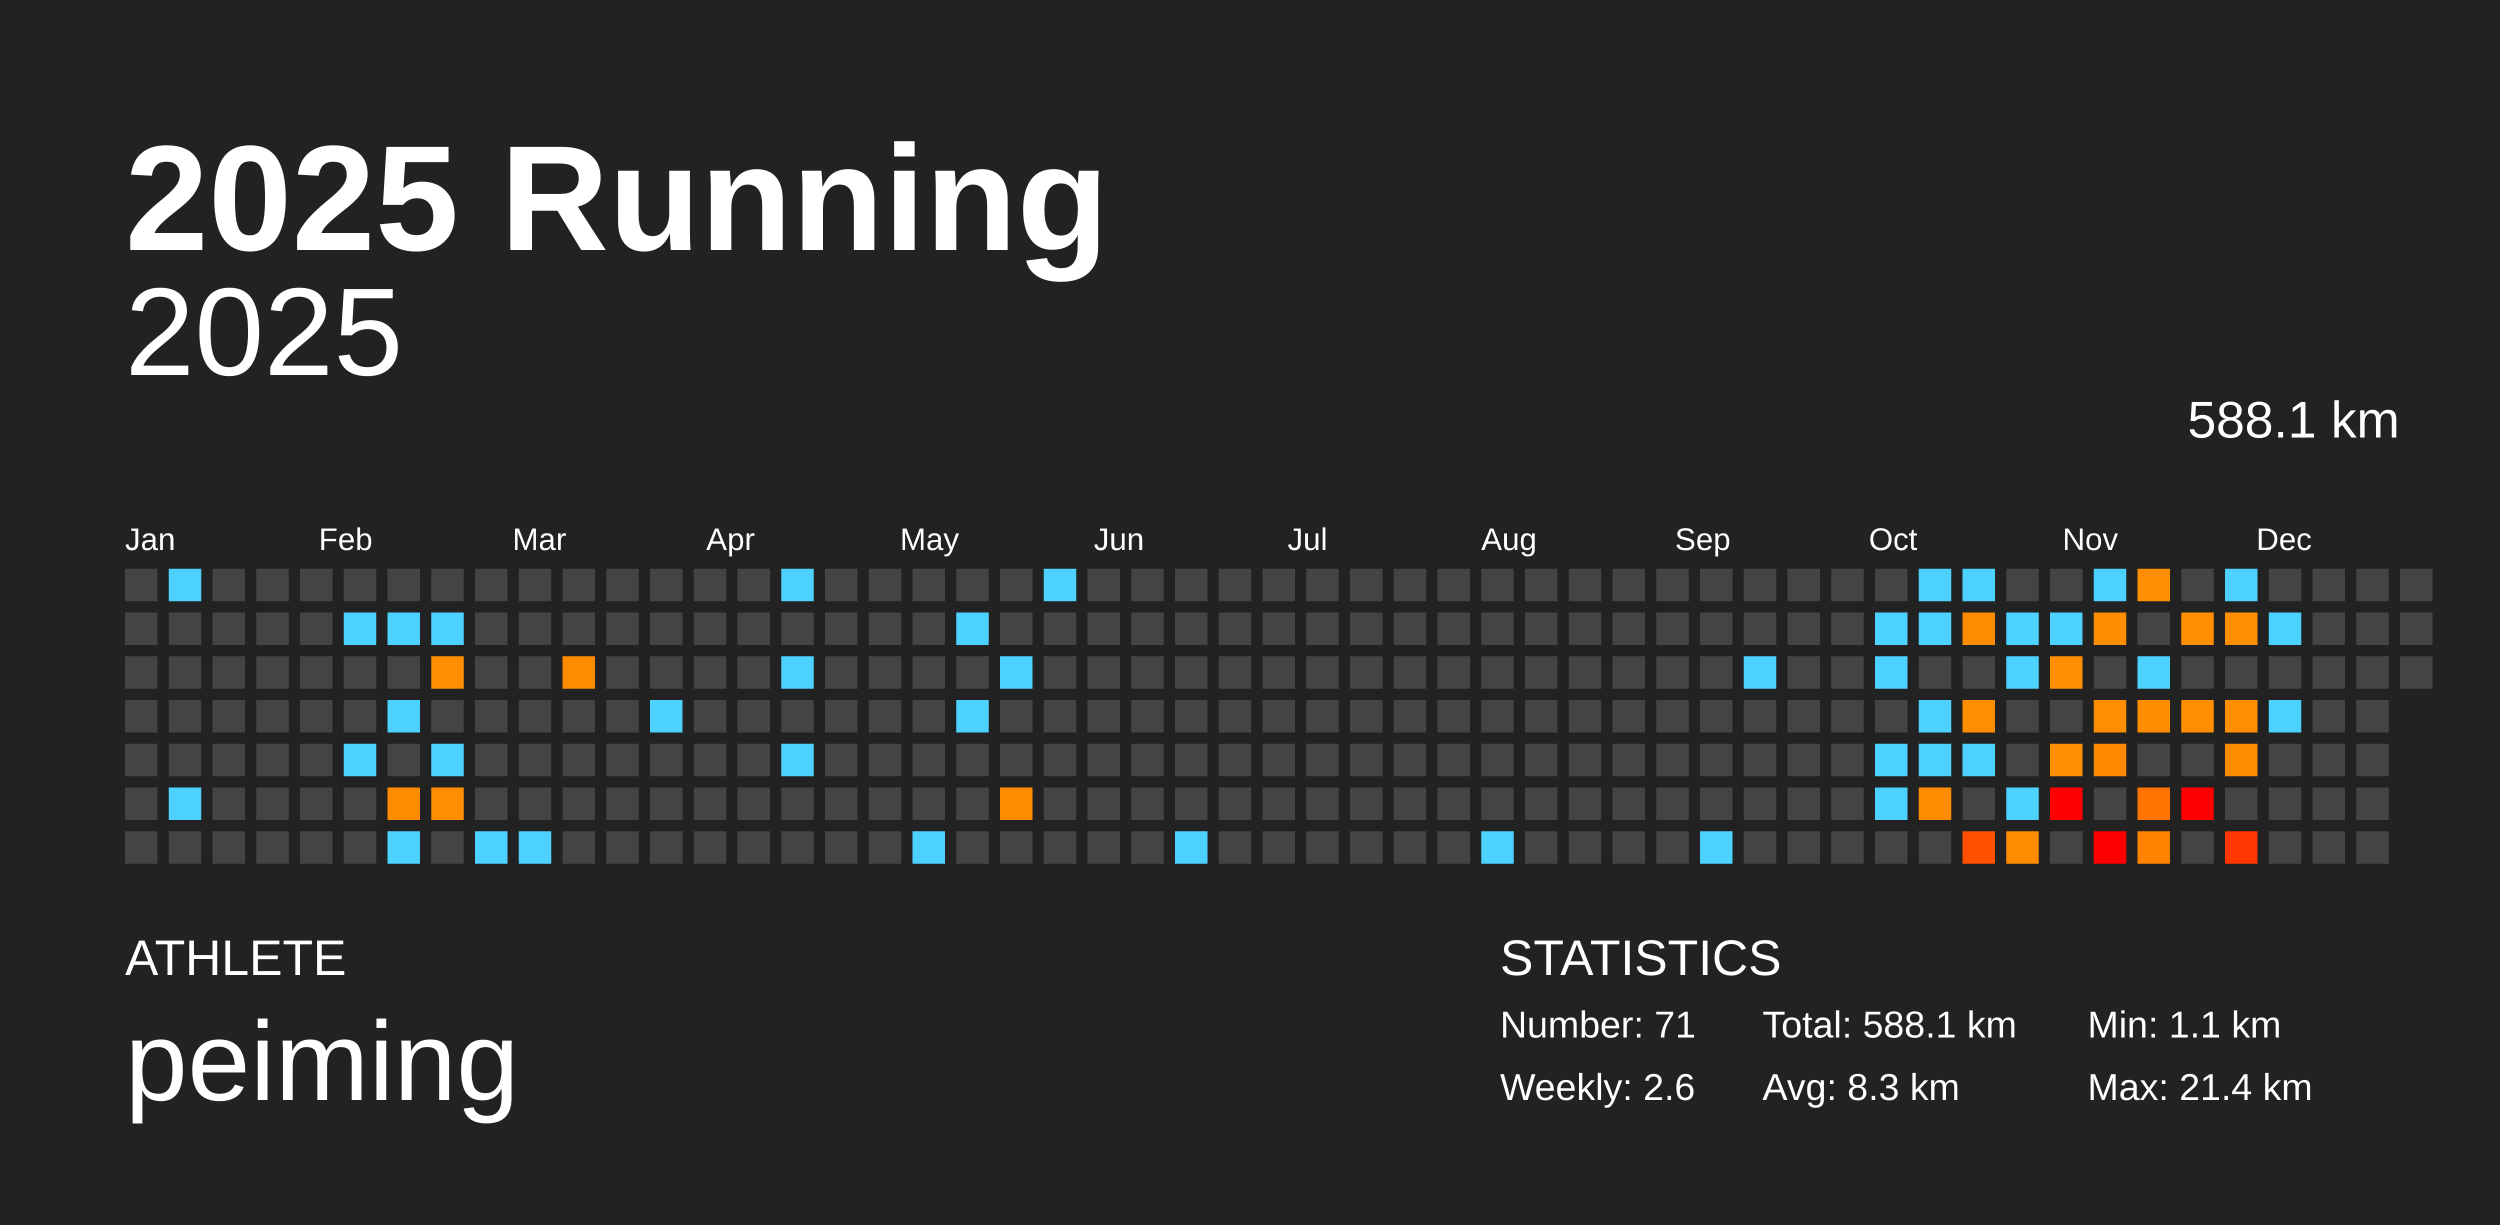
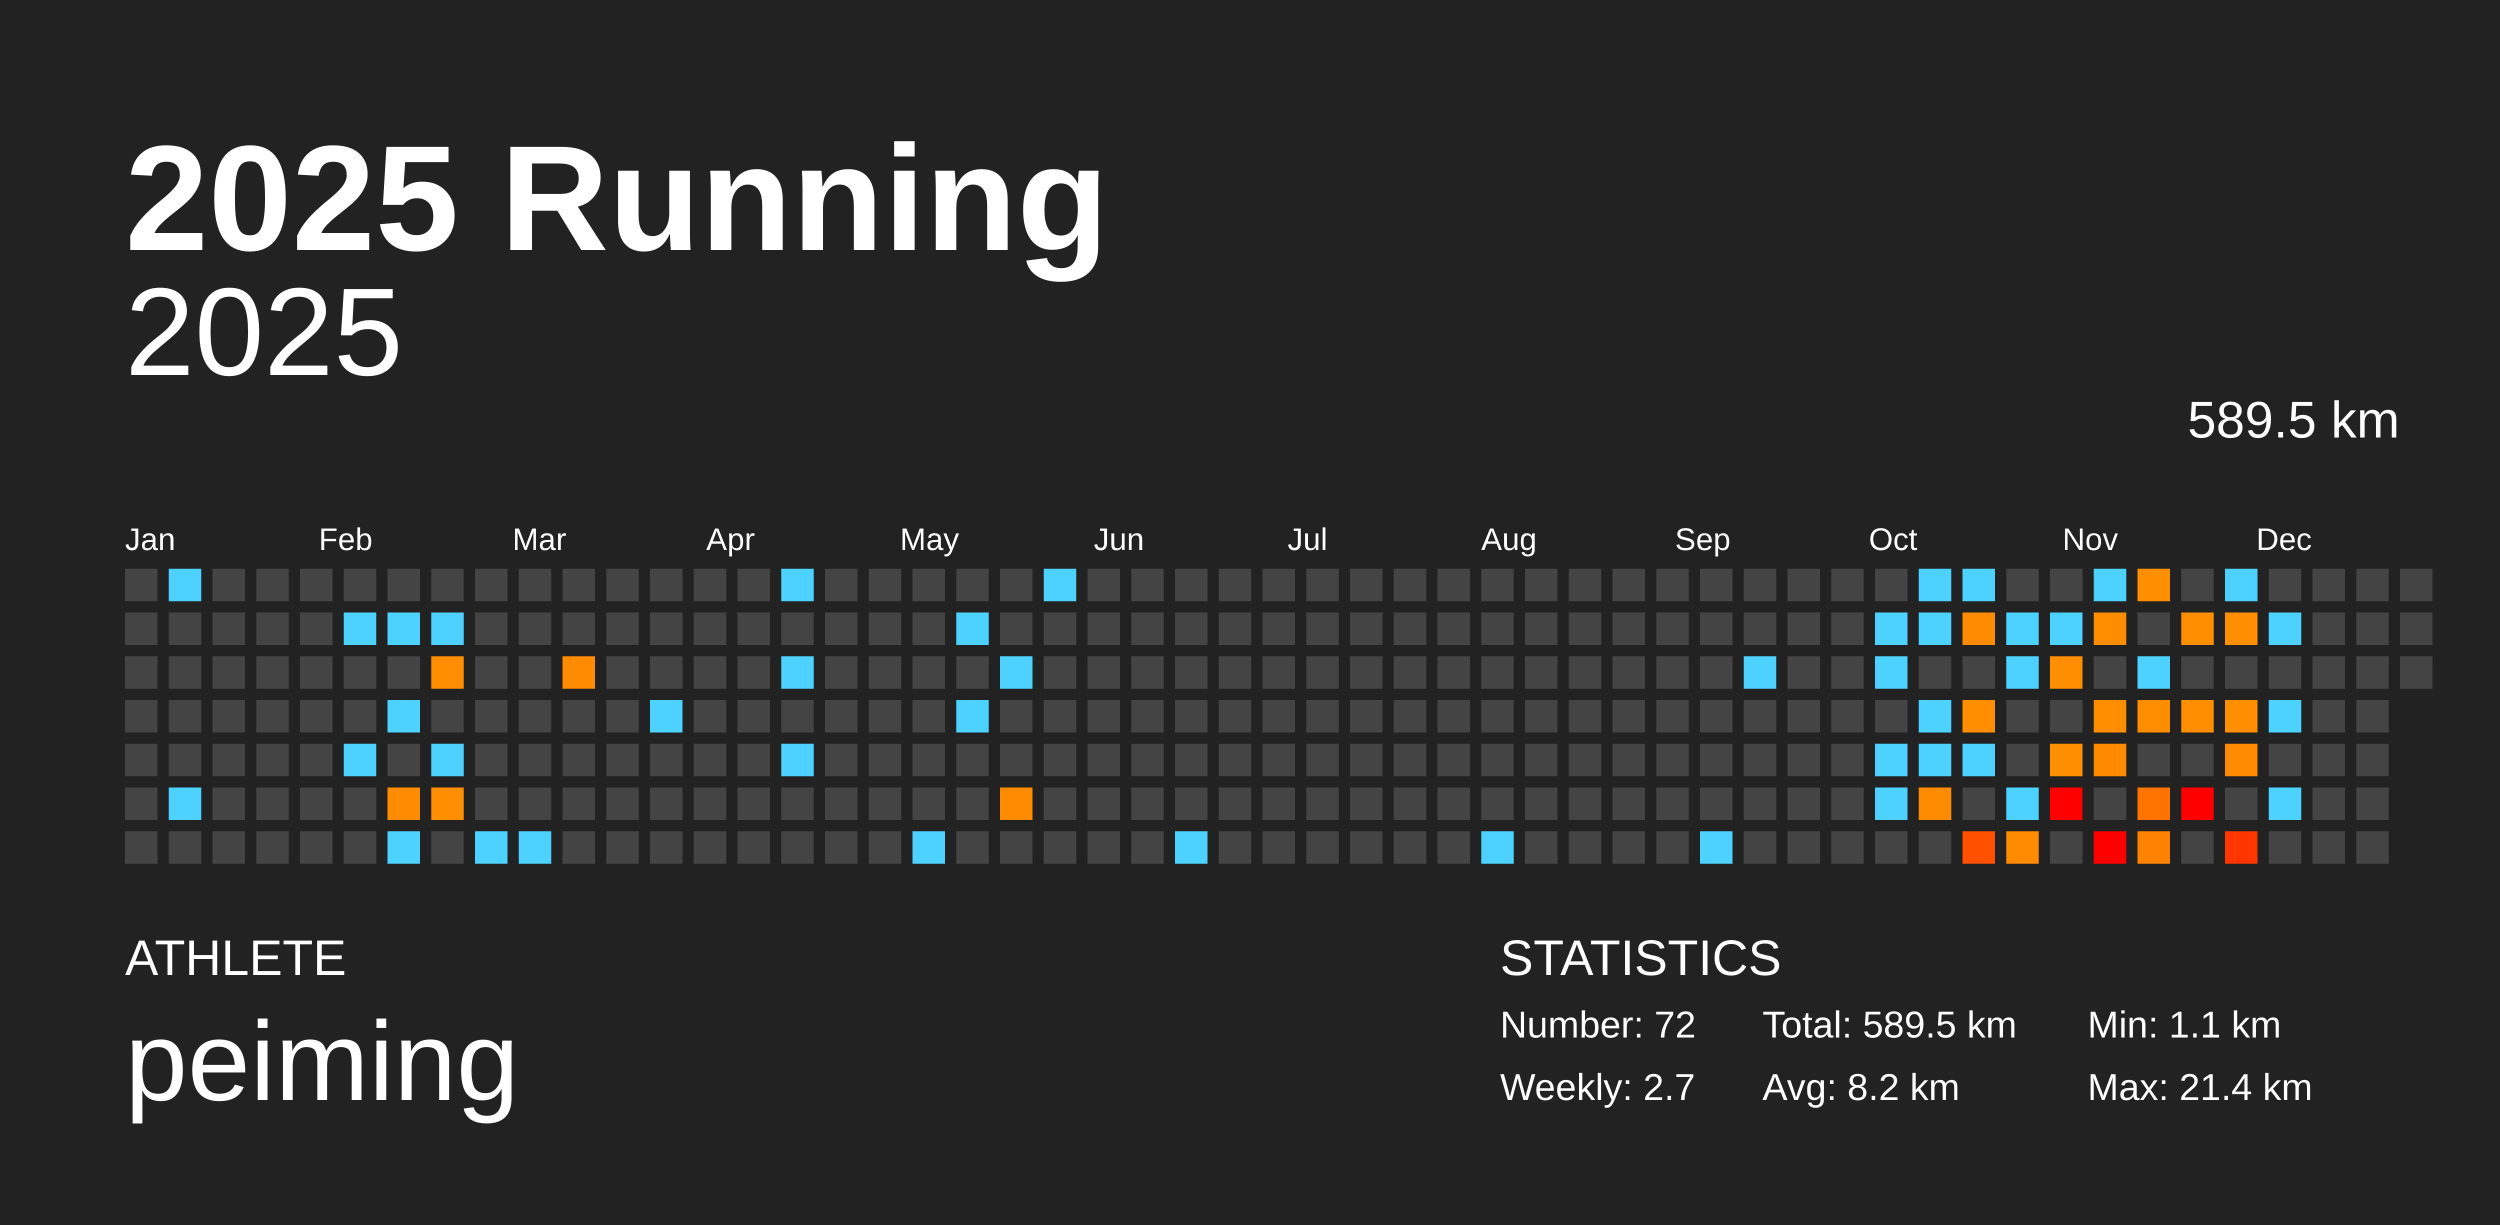
<svg xmlns="http://www.w3.org/2000/svg" baseProfile="full" height="98mm" version="1.1" viewBox="0,0,200,98" width="200mm">
  <defs />
  <rect fill="#222222" height="98" width="200" x="0" y="0" />
  <text fill="#FFFFFF" style="font-size:12px; font-family:Arial; font-weight:bold;" x="10" y="20">2025 Running</text>
  <text fill="#FFFFFF" style="font-size:4px; font-family:Arial" x="10" y="78">ATHLETE</text>
  <text fill="#FFFFFF" style="font-size:9px; font-family:Arial" x="10" y="88">peiming</text>
  <text fill="#FFFFFF" style="font-size:4px; font-family:Arial" x="120" y="78">STATISTICS</text>
-   <text fill="#FFFFFF" style="font-size:3px; font-family:Arial" x="120" y="83">Number: 71</text>
-   <text fill="#FFFFFF" style="font-size:3px; font-family:Arial" x="120" y="88">Weekly: 2.6</text>
-   <text fill="#FFFFFF" style="font-size:3px; font-family:Arial" x="141" y="83">Total: 588.1 km</text>
-   <text fill="#FFFFFF" style="font-size:3px; font-family:Arial" x="141" y="88">Avg: 8.3 km</text>
+   <text fill="#FFFFFF" style="font-size:3px; font-family:Arial" x="120" y="83">Number: 72</text>
+   <text fill="#FFFFFF" style="font-size:3px; font-family:Arial" x="120" y="88">Weekly: 2.7</text>
+   <text fill="#FFFFFF" style="font-size:3px; font-family:Arial" x="141" y="83">Total: 589.5 km</text>
+   <text fill="#FFFFFF" style="font-size:3px; font-family:Arial" x="141" y="88">Avg: 8.2 km</text>
  <text fill="#FFFFFF" style="font-size:3px; font-family:Arial" x="167" y="83">Min: 1.1 km</text>
  <text fill="#FFFFFF" style="font-size:3px; font-family:Arial" x="167" y="88">Max: 21.4 km</text>
  <text alignment-baseline="hanging" fill="#FFFFFF" style="font-size:10.0px; font-family:Arial;" x="10" y="30">2025</text>
-   <text alignment-baseline="hanging" fill="#FFFFFF" style="font-size:4.125px; font-family:Arial;" x="175" y="35">588.1 km</text>
+   <text alignment-baseline="hanging" fill="#FFFFFF" style="font-size:4.125px; font-family:Arial;" x="175" y="35">589.5 km</text>
  <text fill="#FFFFFF" style="font-size:2.5px; font-family:Arial" x="10.0" y="44">Jan</text>
  <text fill="#FFFFFF" style="font-size:2.5px; font-family:Arial" x="25.5" y="44">Feb</text>
  <text fill="#FFFFFF" style="font-size:2.5px; font-family:Arial" x="41.0" y="44">Mar</text>
  <text fill="#FFFFFF" style="font-size:2.5px; font-family:Arial" x="56.5" y="44">Apr</text>
  <text fill="#FFFFFF" style="font-size:2.5px; font-family:Arial" x="72.0" y="44">May</text>
  <text fill="#FFFFFF" style="font-size:2.5px; font-family:Arial" x="87.5" y="44">Jun</text>
  <text fill="#FFFFFF" style="font-size:2.5px; font-family:Arial" x="103.0" y="44">Jul</text>
  <text fill="#FFFFFF" style="font-size:2.5px; font-family:Arial" x="118.5" y="44">Aug</text>
  <text fill="#FFFFFF" style="font-size:2.5px; font-family:Arial" x="134.0" y="44">Sep</text>
  <text fill="#FFFFFF" style="font-size:2.5px; font-family:Arial" x="149.5" y="44">Oct</text>
  <text fill="#FFFFFF" style="font-size:2.5px; font-family:Arial" x="165.0" y="44">Nov</text>
  <text fill="#FFFFFF" style="font-size:2.5px; font-family:Arial" x="180.5" y="44">Dec</text>
  <rect fill="#444444" height="2.6" width="2.6" x="10.0" y="45.5" />
  <rect fill="#444444" height="2.6" width="2.6" x="10.0" y="49.0" />
  <rect fill="#444444" height="2.6" width="2.6" x="10.0" y="52.5" />
  <rect fill="#444444" height="2.6" width="2.6" x="10.0" y="56.0" />
  <rect fill="#444444" height="2.6" width="2.6" x="10.0" y="59.5" />
  <rect fill="#444444" height="2.6" width="2.6" x="10.0" y="63.0" />
  <rect fill="#444444" height="2.6" width="2.6" x="10.0" y="66.5" />
  <rect fill="#4dd2ff" height="2.6" width="2.6" x="13.5" y="45.5" />
  <rect fill="#444444" height="2.6" width="2.6" x="13.5" y="49.0" />
  <rect fill="#444444" height="2.6" width="2.6" x="13.5" y="52.5" />
  <rect fill="#444444" height="2.6" width="2.6" x="13.5" y="56.0" />
  <rect fill="#444444" height="2.6" width="2.6" x="13.5" y="59.5" />
  <rect fill="#4dd2ff" height="2.6" width="2.6" x="13.5" y="63.0" />
  <rect fill="#444444" height="2.6" width="2.6" x="13.5" y="66.5" />
  <rect fill="#444444" height="2.6" width="2.6" x="17.0" y="45.5" />
  <rect fill="#444444" height="2.6" width="2.6" x="17.0" y="49.0" />
  <rect fill="#444444" height="2.6" width="2.6" x="17.0" y="52.5" />
  <rect fill="#444444" height="2.6" width="2.6" x="17.0" y="56.0" />
  <rect fill="#444444" height="2.6" width="2.6" x="17.0" y="59.5" />
  <rect fill="#444444" height="2.6" width="2.6" x="17.0" y="63.0" />
  <rect fill="#444444" height="2.6" width="2.6" x="17.0" y="66.5" />
  <rect fill="#444444" height="2.6" width="2.6" x="20.5" y="45.5" />
  <rect fill="#444444" height="2.6" width="2.6" x="20.5" y="49.0" />
  <rect fill="#444444" height="2.6" width="2.6" x="20.5" y="52.5" />
  <rect fill="#444444" height="2.6" width="2.6" x="20.5" y="56.0" />
  <rect fill="#444444" height="2.6" width="2.6" x="20.5" y="59.5" />
  <rect fill="#444444" height="2.6" width="2.6" x="20.5" y="63.0" />
  <rect fill="#444444" height="2.6" width="2.6" x="20.5" y="66.5" />
  <rect fill="#444444" height="2.6" width="2.6" x="24.0" y="45.5" />
  <rect fill="#444444" height="2.6" width="2.6" x="24.0" y="49.0" />
  <rect fill="#444444" height="2.6" width="2.6" x="24.0" y="52.5" />
  <rect fill="#444444" height="2.6" width="2.6" x="24.0" y="56.0" />
  <rect fill="#444444" height="2.6" width="2.6" x="24.0" y="59.5" />
  <rect fill="#444444" height="2.6" width="2.6" x="24.0" y="63.0" />
  <rect fill="#444444" height="2.6" width="2.6" x="24.0" y="66.5" />
  <rect fill="#444444" height="2.6" width="2.6" x="27.5" y="45.5" />
  <rect fill="#4dd2ff" height="2.6" width="2.6" x="27.5" y="49.0" />
  <rect fill="#444444" height="2.6" width="2.6" x="27.5" y="52.5" />
  <rect fill="#444444" height="2.6" width="2.6" x="27.5" y="56.0" />
  <rect fill="#4dd2ff" height="2.6" width="2.6" x="27.5" y="59.5" />
  <rect fill="#444444" height="2.6" width="2.6" x="27.5" y="63.0" />
  <rect fill="#444444" height="2.6" width="2.6" x="27.5" y="66.5" />
  <rect fill="#444444" height="2.6" width="2.6" x="31.0" y="45.5" />
  <rect fill="#4dd2ff" height="2.6" width="2.6" x="31.0" y="49.0" />
  <rect fill="#444444" height="2.6" width="2.6" x="31.0" y="52.5" />
  <rect fill="#4dd2ff" height="2.6" width="2.6" x="31.0" y="56.0" />
  <rect fill="#444444" height="2.6" width="2.6" x="31.0" y="59.5" />
  <rect fill="#ff8c00" height="2.6" width="2.6" x="31.0" y="63.0" />
  <rect fill="#4dd2ff" height="2.6" width="2.6" x="31.0" y="66.5" />
  <rect fill="#444444" height="2.6" width="2.6" x="34.5" y="45.5" />
  <rect fill="#4dd2ff" height="2.6" width="2.6" x="34.5" y="49.0" />
  <rect fill="#ff8e00" height="2.6" width="2.6" x="34.5" y="52.5" />
  <rect fill="#444444" height="2.6" width="2.6" x="34.5" y="56.0" />
  <rect fill="#4dd2ff" height="2.6" width="2.6" x="34.5" y="59.5" />
  <rect fill="#ff8f00" height="2.6" width="2.6" x="34.5" y="63.0" />
  <rect fill="#444444" height="2.6" width="2.6" x="34.5" y="66.5" />
  <rect fill="#444444" height="2.6" width="2.6" x="38.0" y="45.5" />
  <rect fill="#444444" height="2.6" width="2.6" x="38.0" y="49.0" />
  <rect fill="#444444" height="2.6" width="2.6" x="38.0" y="52.5" />
  <rect fill="#444444" height="2.6" width="2.6" x="38.0" y="56.0" />
  <rect fill="#444444" height="2.6" width="2.6" x="38.0" y="59.5" />
  <rect fill="#444444" height="2.6" width="2.6" x="38.0" y="63.0" />
  <rect fill="#4dd2ff" height="2.6" width="2.6" x="38.0" y="66.5" />
  <rect fill="#444444" height="2.6" width="2.6" x="41.5" y="45.5" />
  <rect fill="#444444" height="2.6" width="2.6" x="41.5" y="49.0" />
  <rect fill="#444444" height="2.6" width="2.6" x="41.5" y="52.5" />
  <rect fill="#444444" height="2.6" width="2.6" x="41.5" y="56.0" />
  <rect fill="#444444" height="2.6" width="2.6" x="41.5" y="59.5" />
  <rect fill="#444444" height="2.6" width="2.6" x="41.5" y="63.0" />
  <rect fill="#4dd2ff" height="2.6" width="2.6" x="41.5" y="66.5" />
  <rect fill="#444444" height="2.6" width="2.6" x="45.0" y="45.5" />
  <rect fill="#444444" height="2.6" width="2.6" x="45.0" y="49.0" />
  <rect fill="#ff8c00" height="2.6" width="2.6" x="45.0" y="52.5" />
  <rect fill="#444444" height="2.6" width="2.6" x="45.0" y="56.0" />
  <rect fill="#444444" height="2.6" width="2.6" x="45.0" y="59.5" />
  <rect fill="#444444" height="2.6" width="2.6" x="45.0" y="63.0" />
  <rect fill="#444444" height="2.6" width="2.6" x="45.0" y="66.5" />
  <rect fill="#444444" height="2.6" width="2.6" x="48.5" y="45.5" />
  <rect fill="#444444" height="2.6" width="2.6" x="48.5" y="49.0" />
  <rect fill="#444444" height="2.6" width="2.6" x="48.5" y="52.5" />
  <rect fill="#444444" height="2.6" width="2.6" x="48.5" y="56.0" />
  <rect fill="#444444" height="2.6" width="2.6" x="48.5" y="59.5" />
  <rect fill="#444444" height="2.6" width="2.6" x="48.5" y="63.0" />
  <rect fill="#444444" height="2.6" width="2.6" x="48.5" y="66.5" />
  <rect fill="#444444" height="2.6" width="2.6" x="52.0" y="45.5" />
  <rect fill="#444444" height="2.6" width="2.6" x="52.0" y="49.0" />
  <rect fill="#444444" height="2.6" width="2.6" x="52.0" y="52.5" />
  <rect fill="#4dd2ff" height="2.6" width="2.6" x="52.0" y="56.0" />
  <rect fill="#444444" height="2.6" width="2.6" x="52.0" y="59.5" />
  <rect fill="#444444" height="2.6" width="2.6" x="52.0" y="63.0" />
  <rect fill="#444444" height="2.6" width="2.6" x="52.0" y="66.5" />
  <rect fill="#444444" height="2.6" width="2.6" x="55.5" y="45.5" />
  <rect fill="#444444" height="2.6" width="2.6" x="55.5" y="49.0" />
  <rect fill="#444444" height="2.6" width="2.6" x="55.5" y="52.5" />
  <rect fill="#444444" height="2.6" width="2.6" x="55.5" y="56.0" />
  <rect fill="#444444" height="2.6" width="2.6" x="55.5" y="59.5" />
  <rect fill="#444444" height="2.6" width="2.6" x="55.5" y="63.0" />
  <rect fill="#444444" height="2.6" width="2.6" x="55.5" y="66.5" />
  <rect fill="#444444" height="2.6" width="2.6" x="59.0" y="45.5" />
  <rect fill="#444444" height="2.6" width="2.6" x="59.0" y="49.0" />
  <rect fill="#444444" height="2.6" width="2.6" x="59.0" y="52.5" />
  <rect fill="#444444" height="2.6" width="2.6" x="59.0" y="56.0" />
  <rect fill="#444444" height="2.6" width="2.6" x="59.0" y="59.5" />
  <rect fill="#444444" height="2.6" width="2.6" x="59.0" y="63.0" />
  <rect fill="#444444" height="2.6" width="2.6" x="59.0" y="66.5" />
  <rect fill="#4dd2ff" height="2.6" width="2.6" x="62.5" y="45.5" />
  <rect fill="#444444" height="2.6" width="2.6" x="62.5" y="49.0" />
  <rect fill="#4dd2ff" height="2.6" width="2.6" x="62.5" y="52.5" />
  <rect fill="#444444" height="2.6" width="2.6" x="62.5" y="56.0" />
  <rect fill="#4dd2ff" height="2.6" width="2.6" x="62.5" y="59.5" />
  <rect fill="#444444" height="2.6" width="2.6" x="62.5" y="63.0" />
  <rect fill="#444444" height="2.6" width="2.6" x="62.5" y="66.5" />
  <rect fill="#444444" height="2.6" width="2.6" x="66.0" y="45.5" />
  <rect fill="#444444" height="2.6" width="2.6" x="66.0" y="49.0" />
  <rect fill="#444444" height="2.6" width="2.6" x="66.0" y="52.5" />
  <rect fill="#444444" height="2.6" width="2.6" x="66.0" y="56.0" />
  <rect fill="#444444" height="2.6" width="2.6" x="66.0" y="59.5" />
  <rect fill="#444444" height="2.6" width="2.6" x="66.0" y="63.0" />
  <rect fill="#444444" height="2.6" width="2.6" x="66.0" y="66.5" />
  <rect fill="#444444" height="2.6" width="2.6" x="69.5" y="45.5" />
  <rect fill="#444444" height="2.6" width="2.6" x="69.5" y="49.0" />
  <rect fill="#444444" height="2.6" width="2.6" x="69.5" y="52.5" />
  <rect fill="#444444" height="2.6" width="2.6" x="69.5" y="56.0" />
  <rect fill="#444444" height="2.6" width="2.6" x="69.5" y="59.5" />
  <rect fill="#444444" height="2.6" width="2.6" x="69.5" y="63.0" />
  <rect fill="#444444" height="2.6" width="2.6" x="69.5" y="66.5" />
  <rect fill="#444444" height="2.6" width="2.6" x="73.0" y="45.5" />
  <rect fill="#444444" height="2.6" width="2.6" x="73.0" y="49.0" />
  <rect fill="#444444" height="2.6" width="2.6" x="73.0" y="52.5" />
  <rect fill="#444444" height="2.6" width="2.6" x="73.0" y="56.0" />
  <rect fill="#444444" height="2.6" width="2.6" x="73.0" y="59.5" />
  <rect fill="#444444" height="2.6" width="2.6" x="73.0" y="63.0" />
  <rect fill="#4dd2ff" height="2.6" width="2.6" x="73.0" y="66.5" />
  <rect fill="#444444" height="2.6" width="2.6" x="76.5" y="45.5" />
  <rect fill="#4dd2ff" height="2.6" width="2.6" x="76.5" y="49.0" />
  <rect fill="#444444" height="2.6" width="2.6" x="76.5" y="52.5" />
  <rect fill="#4dd2ff" height="2.6" width="2.6" x="76.5" y="56.0" />
  <rect fill="#444444" height="2.6" width="2.6" x="76.5" y="59.5" />
  <rect fill="#444444" height="2.6" width="2.6" x="76.5" y="63.0" />
  <rect fill="#444444" height="2.6" width="2.6" x="76.5" y="66.5" />
  <rect fill="#444444" height="2.6" width="2.6" x="80.0" y="45.5" />
  <rect fill="#444444" height="2.6" width="2.6" x="80.0" y="49.0" />
  <rect fill="#4dd2ff" height="2.6" width="2.6" x="80.0" y="52.5" />
  <rect fill="#444444" height="2.6" width="2.6" x="80.0" y="56.0" />
  <rect fill="#444444" height="2.6" width="2.6" x="80.0" y="59.5" />
  <rect fill="#ff8c00" height="2.6" width="2.6" x="80.0" y="63.0" />
  <rect fill="#444444" height="2.6" width="2.6" x="80.0" y="66.5" />
  <rect fill="#4dd2ff" height="2.6" width="2.6" x="83.5" y="45.5" />
  <rect fill="#444444" height="2.6" width="2.6" x="83.5" y="49.0" />
  <rect fill="#444444" height="2.6" width="2.6" x="83.5" y="52.5" />
  <rect fill="#444444" height="2.6" width="2.6" x="83.5" y="56.0" />
  <rect fill="#444444" height="2.6" width="2.6" x="83.5" y="59.5" />
  <rect fill="#444444" height="2.6" width="2.6" x="83.5" y="63.0" />
  <rect fill="#444444" height="2.6" width="2.6" x="83.5" y="66.5" />
  <rect fill="#444444" height="2.6" width="2.6" x="87.0" y="45.5" />
  <rect fill="#444444" height="2.6" width="2.6" x="87.0" y="49.0" />
  <rect fill="#444444" height="2.6" width="2.6" x="87.0" y="52.5" />
  <rect fill="#444444" height="2.6" width="2.6" x="87.0" y="56.0" />
  <rect fill="#444444" height="2.6" width="2.6" x="87.0" y="59.5" />
  <rect fill="#444444" height="2.6" width="2.6" x="87.0" y="63.0" />
  <rect fill="#444444" height="2.6" width="2.6" x="87.0" y="66.5" />
  <rect fill="#444444" height="2.6" width="2.6" x="90.5" y="45.5" />
  <rect fill="#444444" height="2.6" width="2.6" x="90.5" y="49.0" />
  <rect fill="#444444" height="2.6" width="2.6" x="90.5" y="52.5" />
  <rect fill="#444444" height="2.6" width="2.6" x="90.5" y="56.0" />
  <rect fill="#444444" height="2.6" width="2.6" x="90.5" y="59.5" />
  <rect fill="#444444" height="2.6" width="2.6" x="90.5" y="63.0" />
  <rect fill="#444444" height="2.6" width="2.6" x="90.5" y="66.5" />
  <rect fill="#444444" height="2.6" width="2.6" x="94.0" y="45.5" />
  <rect fill="#444444" height="2.6" width="2.6" x="94.0" y="49.0" />
  <rect fill="#444444" height="2.6" width="2.6" x="94.0" y="52.5" />
  <rect fill="#444444" height="2.6" width="2.6" x="94.0" y="56.0" />
  <rect fill="#444444" height="2.6" width="2.6" x="94.0" y="59.5" />
  <rect fill="#444444" height="2.6" width="2.6" x="94.0" y="63.0" />
  <rect fill="#4dd2ff" height="2.6" width="2.6" x="94.0" y="66.5" />
  <rect fill="#444444" height="2.6" width="2.6" x="97.5" y="45.5" />
  <rect fill="#444444" height="2.6" width="2.6" x="97.5" y="49.0" />
  <rect fill="#444444" height="2.6" width="2.6" x="97.5" y="52.5" />
  <rect fill="#444444" height="2.6" width="2.6" x="97.5" y="56.0" />
  <rect fill="#444444" height="2.6" width="2.6" x="97.5" y="59.5" />
  <rect fill="#444444" height="2.6" width="2.6" x="97.5" y="63.0" />
  <rect fill="#444444" height="2.6" width="2.6" x="97.5" y="66.5" />
  <rect fill="#444444" height="2.6" width="2.6" x="101.0" y="45.5" />
  <rect fill="#444444" height="2.6" width="2.6" x="101.0" y="49.0" />
  <rect fill="#444444" height="2.6" width="2.6" x="101.0" y="52.5" />
  <rect fill="#444444" height="2.6" width="2.6" x="101.0" y="56.0" />
  <rect fill="#444444" height="2.6" width="2.6" x="101.0" y="59.5" />
  <rect fill="#444444" height="2.6" width="2.6" x="101.0" y="63.0" />
  <rect fill="#444444" height="2.6" width="2.6" x="101.0" y="66.5" />
  <rect fill="#444444" height="2.6" width="2.6" x="104.5" y="45.5" />
  <rect fill="#444444" height="2.6" width="2.6" x="104.5" y="49.0" />
  <rect fill="#444444" height="2.6" width="2.6" x="104.5" y="52.5" />
  <rect fill="#444444" height="2.6" width="2.6" x="104.5" y="56.0" />
  <rect fill="#444444" height="2.6" width="2.6" x="104.5" y="59.5" />
  <rect fill="#444444" height="2.6" width="2.6" x="104.5" y="63.0" />
  <rect fill="#444444" height="2.6" width="2.6" x="104.5" y="66.5" />
  <rect fill="#444444" height="2.6" width="2.6" x="108.0" y="45.5" />
  <rect fill="#444444" height="2.6" width="2.6" x="108.0" y="49.0" />
  <rect fill="#444444" height="2.6" width="2.6" x="108.0" y="52.5" />
  <rect fill="#444444" height="2.6" width="2.6" x="108.0" y="56.0" />
  <rect fill="#444444" height="2.6" width="2.6" x="108.0" y="59.5" />
  <rect fill="#444444" height="2.6" width="2.6" x="108.0" y="63.0" />
  <rect fill="#444444" height="2.6" width="2.6" x="108.0" y="66.5" />
  <rect fill="#444444" height="2.6" width="2.6" x="111.5" y="45.5" />
  <rect fill="#444444" height="2.6" width="2.6" x="111.5" y="49.0" />
  <rect fill="#444444" height="2.6" width="2.6" x="111.5" y="52.5" />
  <rect fill="#444444" height="2.6" width="2.6" x="111.5" y="56.0" />
  <rect fill="#444444" height="2.6" width="2.6" x="111.5" y="59.5" />
  <rect fill="#444444" height="2.6" width="2.6" x="111.5" y="63.0" />
  <rect fill="#444444" height="2.6" width="2.6" x="111.5" y="66.5" />
  <rect fill="#444444" height="2.6" width="2.6" x="115.0" y="45.5" />
  <rect fill="#444444" height="2.6" width="2.6" x="115.0" y="49.0" />
  <rect fill="#444444" height="2.6" width="2.6" x="115.0" y="52.5" />
  <rect fill="#444444" height="2.6" width="2.6" x="115.0" y="56.0" />
  <rect fill="#444444" height="2.6" width="2.6" x="115.0" y="59.5" />
  <rect fill="#444444" height="2.6" width="2.6" x="115.0" y="63.0" />
  <rect fill="#444444" height="2.6" width="2.6" x="115.0" y="66.5" />
  <rect fill="#444444" height="2.6" width="2.6" x="118.5" y="45.5" />
  <rect fill="#444444" height="2.6" width="2.6" x="118.5" y="49.0" />
  <rect fill="#444444" height="2.6" width="2.6" x="118.5" y="52.5" />
  <rect fill="#444444" height="2.6" width="2.6" x="118.5" y="56.0" />
  <rect fill="#444444" height="2.6" width="2.6" x="118.5" y="59.5" />
  <rect fill="#444444" height="2.6" width="2.6" x="118.5" y="63.0" />
  <rect fill="#4dd2ff" height="2.6" width="2.6" x="118.5" y="66.5" />
  <rect fill="#444444" height="2.6" width="2.6" x="122.0" y="45.5" />
  <rect fill="#444444" height="2.6" width="2.6" x="122.0" y="49.0" />
  <rect fill="#444444" height="2.6" width="2.6" x="122.0" y="52.5" />
  <rect fill="#444444" height="2.6" width="2.6" x="122.0" y="56.0" />
  <rect fill="#444444" height="2.6" width="2.6" x="122.0" y="59.5" />
  <rect fill="#444444" height="2.6" width="2.6" x="122.0" y="63.0" />
  <rect fill="#444444" height="2.6" width="2.6" x="122.0" y="66.5" />
  <rect fill="#444444" height="2.6" width="2.6" x="125.5" y="45.5" />
  <rect fill="#444444" height="2.6" width="2.6" x="125.5" y="49.0" />
  <rect fill="#444444" height="2.6" width="2.6" x="125.5" y="52.5" />
  <rect fill="#444444" height="2.6" width="2.6" x="125.5" y="56.0" />
  <rect fill="#444444" height="2.6" width="2.6" x="125.5" y="59.5" />
  <rect fill="#444444" height="2.6" width="2.6" x="125.5" y="63.0" />
  <rect fill="#444444" height="2.6" width="2.6" x="125.5" y="66.5" />
  <rect fill="#444444" height="2.6" width="2.6" x="129.0" y="45.5" />
  <rect fill="#444444" height="2.6" width="2.6" x="129.0" y="49.0" />
  <rect fill="#444444" height="2.6" width="2.6" x="129.0" y="52.5" />
  <rect fill="#444444" height="2.6" width="2.6" x="129.0" y="56.0" />
  <rect fill="#444444" height="2.6" width="2.6" x="129.0" y="59.5" />
  <rect fill="#444444" height="2.6" width="2.6" x="129.0" y="63.0" />
  <rect fill="#444444" height="2.6" width="2.6" x="129.0" y="66.5" />
  <rect fill="#444444" height="2.6" width="2.6" x="132.5" y="45.5" />
  <rect fill="#444444" height="2.6" width="2.6" x="132.5" y="49.0" />
  <rect fill="#444444" height="2.6" width="2.6" x="132.5" y="52.5" />
  <rect fill="#444444" height="2.6" width="2.6" x="132.5" y="56.0" />
  <rect fill="#444444" height="2.6" width="2.6" x="132.5" y="59.5" />
  <rect fill="#444444" height="2.6" width="2.6" x="132.5" y="63.0" />
  <rect fill="#444444" height="2.6" width="2.6" x="132.5" y="66.5" />
  <rect fill="#444444" height="2.6" width="2.6" x="136.0" y="45.5" />
  <rect fill="#444444" height="2.6" width="2.6" x="136.0" y="49.0" />
  <rect fill="#444444" height="2.6" width="2.6" x="136.0" y="52.5" />
  <rect fill="#444444" height="2.6" width="2.6" x="136.0" y="56.0" />
  <rect fill="#444444" height="2.6" width="2.6" x="136.0" y="59.5" />
  <rect fill="#444444" height="2.6" width="2.6" x="136.0" y="63.0" />
  <rect fill="#4dd2ff" height="2.6" width="2.6" x="136.0" y="66.5" />
  <rect fill="#444444" height="2.6" width="2.6" x="139.5" y="45.5" />
  <rect fill="#444444" height="2.6" width="2.6" x="139.5" y="49.0" />
  <rect fill="#4dd2ff" height="2.6" width="2.6" x="139.5" y="52.5" />
  <rect fill="#444444" height="2.6" width="2.6" x="139.5" y="56.0" />
  <rect fill="#444444" height="2.6" width="2.6" x="139.5" y="59.5" />
  <rect fill="#444444" height="2.6" width="2.6" x="139.5" y="63.0" />
  <rect fill="#444444" height="2.6" width="2.6" x="139.5" y="66.5" />
  <rect fill="#444444" height="2.6" width="2.6" x="143.0" y="45.5" />
  <rect fill="#444444" height="2.6" width="2.6" x="143.0" y="49.0" />
  <rect fill="#444444" height="2.6" width="2.6" x="143.0" y="52.5" />
  <rect fill="#444444" height="2.6" width="2.6" x="143.0" y="56.0" />
  <rect fill="#444444" height="2.6" width="2.6" x="143.0" y="59.5" />
  <rect fill="#444444" height="2.6" width="2.6" x="143.0" y="63.0" />
  <rect fill="#444444" height="2.6" width="2.6" x="143.0" y="66.5" />
  <rect fill="#444444" height="2.6" width="2.6" x="146.5" y="45.5" />
  <rect fill="#444444" height="2.6" width="2.6" x="146.5" y="49.0" />
  <rect fill="#444444" height="2.6" width="2.6" x="146.5" y="52.5" />
  <rect fill="#444444" height="2.6" width="2.6" x="146.5" y="56.0" />
  <rect fill="#444444" height="2.6" width="2.6" x="146.5" y="59.5" />
  <rect fill="#444444" height="2.6" width="2.6" x="146.5" y="63.0" />
  <rect fill="#444444" height="2.6" width="2.6" x="146.5" y="66.5" />
  <rect fill="#444444" height="2.6" width="2.6" x="150.0" y="45.5" />
  <rect fill="#4dd2ff" height="2.6" width="2.6" x="150.0" y="49.0" />
  <rect fill="#4dd2ff" height="2.6" width="2.6" x="150.0" y="52.5" />
  <rect fill="#444444" height="2.6" width="2.6" x="150.0" y="56.0" />
  <rect fill="#4dd2ff" height="2.6" width="2.6" x="150.0" y="59.5" />
  <rect fill="#4dd2ff" height="2.6" width="2.6" x="150.0" y="63.0" />
  <rect fill="#444444" height="2.6" width="2.6" x="150.0" y="66.5" />
  <rect fill="#4dd2ff" height="2.6" width="2.6" x="153.5" y="45.5" />
  <rect fill="#4dd2ff" height="2.6" width="2.6" x="153.5" y="49.0" />
  <rect fill="#444444" height="2.6" width="2.6" x="153.5" y="52.5" />
  <rect fill="#4dd2ff" height="2.6" width="2.6" x="153.5" y="56.0" />
  <rect fill="#4dd2ff" height="2.6" width="2.6" x="153.5" y="59.5" />
  <rect fill="#ff8c00" height="2.6" width="2.6" x="153.5" y="63.0" />
  <rect fill="#444444" height="2.6" width="2.6" x="153.5" y="66.5" />
  <rect fill="#4dd2ff" height="2.6" width="2.6" x="157.0" y="45.5" />
  <rect fill="#ff8c00" height="2.6" width="2.6" x="157.0" y="49.0" />
  <rect fill="#444444" height="2.6" width="2.6" x="157.0" y="52.5" />
  <rect fill="#ff8e00" height="2.6" width="2.6" x="157.0" y="56.0" />
  <rect fill="#4dd2ff" height="2.6" width="2.6" x="157.0" y="59.5" />
  <rect fill="#444444" height="2.6" width="2.6" x="157.0" y="63.0" />
  <rect fill="#ff5000" height="2.6" width="2.6" x="157.0" y="66.5" />
  <rect fill="#444444" height="2.6" width="2.6" x="160.5" y="45.5" />
  <rect fill="#4dd2ff" height="2.6" width="2.6" x="160.5" y="49.0" />
  <rect fill="#4dd2ff" height="2.6" width="2.6" x="160.5" y="52.5" />
  <rect fill="#444444" height="2.6" width="2.6" x="160.5" y="56.0" />
  <rect fill="#444444" height="2.6" width="2.6" x="160.5" y="59.5" />
  <rect fill="#4dd2ff" height="2.6" width="2.6" x="160.5" y="63.0" />
  <rect fill="#ff8c00" height="2.6" width="2.6" x="160.5" y="66.5" />
  <rect fill="#444444" height="2.6" width="2.6" x="164.0" y="45.5" />
  <rect fill="#4dd2ff" height="2.6" width="2.6" x="164.0" y="49.0" />
  <rect fill="#ff8e00" height="2.6" width="2.6" x="164.0" y="52.5" />
  <rect fill="#444444" height="2.6" width="2.6" x="164.0" y="56.0" />
  <rect fill="#ff8e00" height="2.6" width="2.6" x="164.0" y="59.5" />
  <rect fill="red" height="2.6" width="2.6" x="164.0" y="63.0" />
  <rect fill="#444444" height="2.6" width="2.6" x="164.0" y="66.5" />
  <rect fill="#4dd2ff" height="2.6" width="2.6" x="167.5" y="45.5" />
  <rect fill="#ff8d00" height="2.6" width="2.6" x="167.5" y="49.0" />
  <rect fill="#444444" height="2.6" width="2.6" x="167.5" y="52.5" />
  <rect fill="#ff8e00" height="2.6" width="2.6" x="167.5" y="56.0" />
  <rect fill="#ff8a00" height="2.6" width="2.6" x="167.5" y="59.5" />
  <rect fill="#444444" height="2.6" width="2.6" x="167.5" y="63.0" />
  <rect fill="red" height="2.6" width="2.6" x="167.5" y="66.5" />
  <rect fill="#ff8e00" height="2.6" width="2.6" x="171.0" y="45.5" />
  <rect fill="#444444" height="2.6" width="2.6" x="171.0" y="49.0" />
  <rect fill="#4dd2ff" height="2.6" width="2.6" x="171.0" y="52.5" />
  <rect fill="#ff8d00" height="2.6" width="2.6" x="171.0" y="56.0" />
  <rect fill="#444444" height="2.6" width="2.6" x="171.0" y="59.5" />
  <rect fill="#ff7400" height="2.6" width="2.6" x="171.0" y="63.0" />
  <rect fill="#ff8200" height="2.6" width="2.6" x="171.0" y="66.5" />
  <rect fill="#444444" height="2.6" width="2.6" x="174.5" y="45.5" />
  <rect fill="#ff8e00" height="2.6" width="2.6" x="174.5" y="49.0" />
  <rect fill="#444444" height="2.6" width="2.6" x="174.5" y="52.5" />
  <rect fill="#ff8e00" height="2.6" width="2.6" x="174.5" y="56.0" />
  <rect fill="#444444" height="2.6" width="2.6" x="174.5" y="59.5" />
  <rect fill="red" height="2.6" width="2.6" x="174.5" y="63.0" />
  <rect fill="#444444" height="2.6" width="2.6" x="174.5" y="66.5" />
  <rect fill="#4dd2ff" height="2.6" width="2.6" x="178.0" y="45.5" />
  <rect fill="#ff8f00" height="2.6" width="2.6" x="178.0" y="49.0" />
  <rect fill="#444444" height="2.6" width="2.6" x="178.0" y="52.5" />
  <rect fill="#ff8e00" height="2.6" width="2.6" x="178.0" y="56.0" />
  <rect fill="#ff8c00" height="2.6" width="2.6" x="178.0" y="59.5" />
  <rect fill="#444444" height="2.6" width="2.6" x="178.0" y="63.0" />
  <rect fill="#ff3600" height="2.6" width="2.6" x="178.0" y="66.5" />
  <rect fill="#444444" height="2.6" width="2.6" x="181.5" y="45.5" />
  <rect fill="#4dd2ff" height="2.6" width="2.6" x="181.5" y="49.0" />
  <rect fill="#444444" height="2.6" width="2.6" x="181.5" y="52.5" />
  <rect fill="#4dd2ff" height="2.6" width="2.6" x="181.5" y="56.0" />
  <rect fill="#444444" height="2.6" width="2.6" x="181.5" y="59.5" />
-   <rect fill="#444444" height="2.6" width="2.6" x="181.5" y="63.0" />
+   <rect fill="#4dd2ff" height="2.6" width="2.6" x="181.5" y="63.0" />
  <rect fill="#444444" height="2.6" width="2.6" x="181.5" y="66.5" />
  <rect fill="#444444" height="2.6" width="2.6" x="185.0" y="45.5" />
  <rect fill="#444444" height="2.6" width="2.6" x="185.0" y="49.0" />
  <rect fill="#444444" height="2.6" width="2.6" x="185.0" y="52.5" />
  <rect fill="#444444" height="2.6" width="2.6" x="185.0" y="56.0" />
  <rect fill="#444444" height="2.6" width="2.6" x="185.0" y="59.5" />
  <rect fill="#444444" height="2.6" width="2.6" x="185.0" y="63.0" />
  <rect fill="#444444" height="2.6" width="2.6" x="185.0" y="66.5" />
  <rect fill="#444444" height="2.6" width="2.6" x="188.5" y="45.5" />
  <rect fill="#444444" height="2.6" width="2.6" x="188.5" y="49.0" />
  <rect fill="#444444" height="2.6" width="2.6" x="188.5" y="52.5" />
  <rect fill="#444444" height="2.6" width="2.6" x="188.5" y="56.0" />
  <rect fill="#444444" height="2.6" width="2.6" x="188.5" y="59.5" />
  <rect fill="#444444" height="2.6" width="2.6" x="188.5" y="63.0" />
  <rect fill="#444444" height="2.6" width="2.6" x="188.5" y="66.5" />
  <rect fill="#444444" height="2.6" width="2.6" x="192.0" y="45.5" />
  <rect fill="#444444" height="2.6" width="2.6" x="192.0" y="49.0" />
  <rect fill="#444444" height="2.6" width="2.6" x="192.0" y="52.5" />
</svg>
